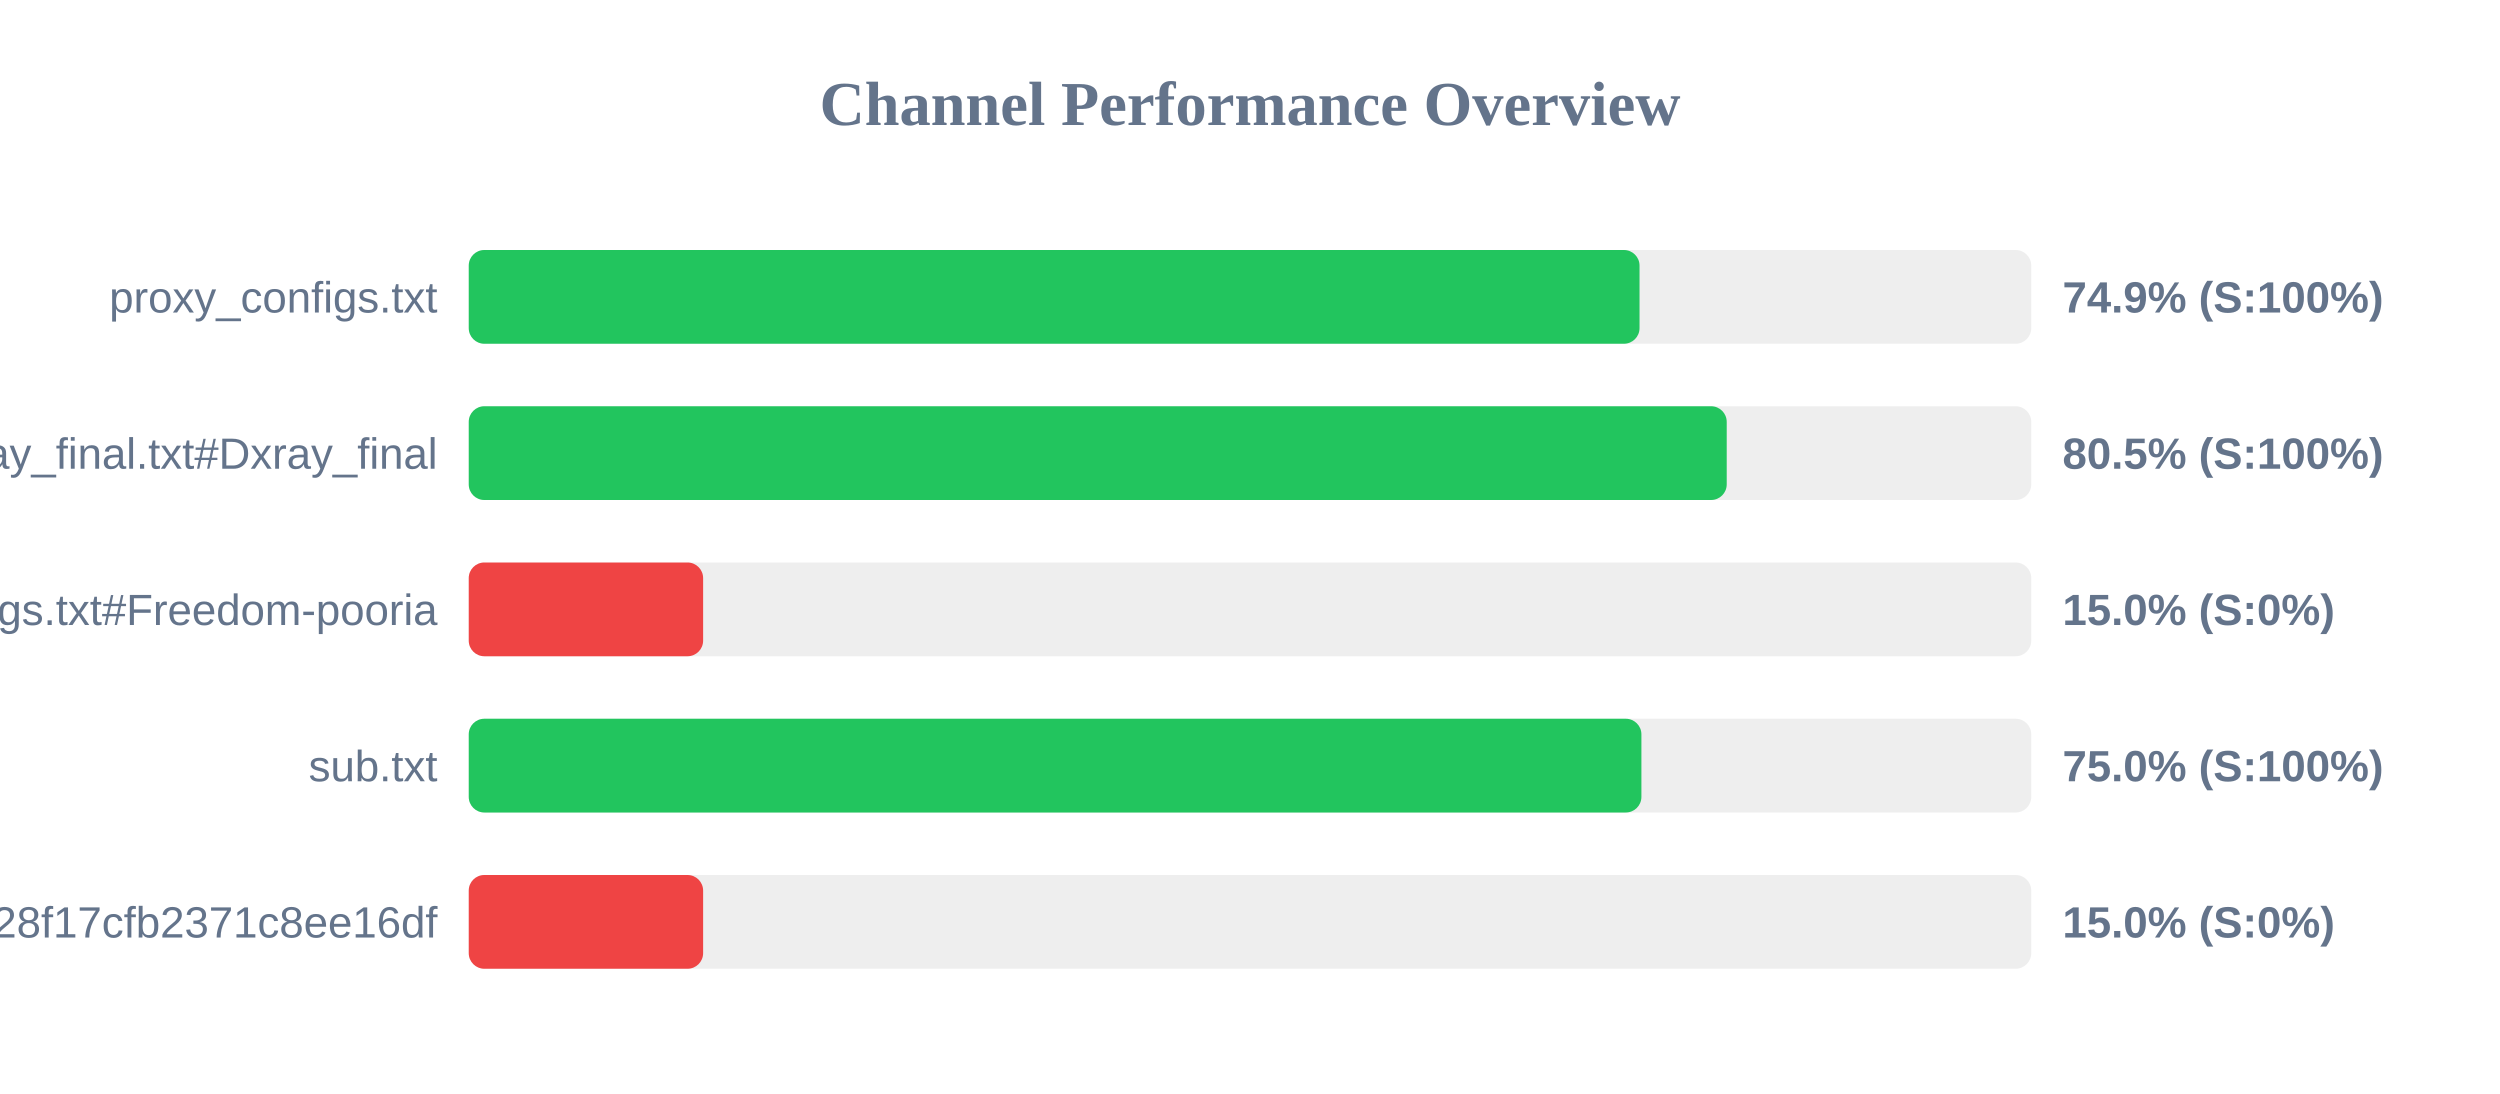
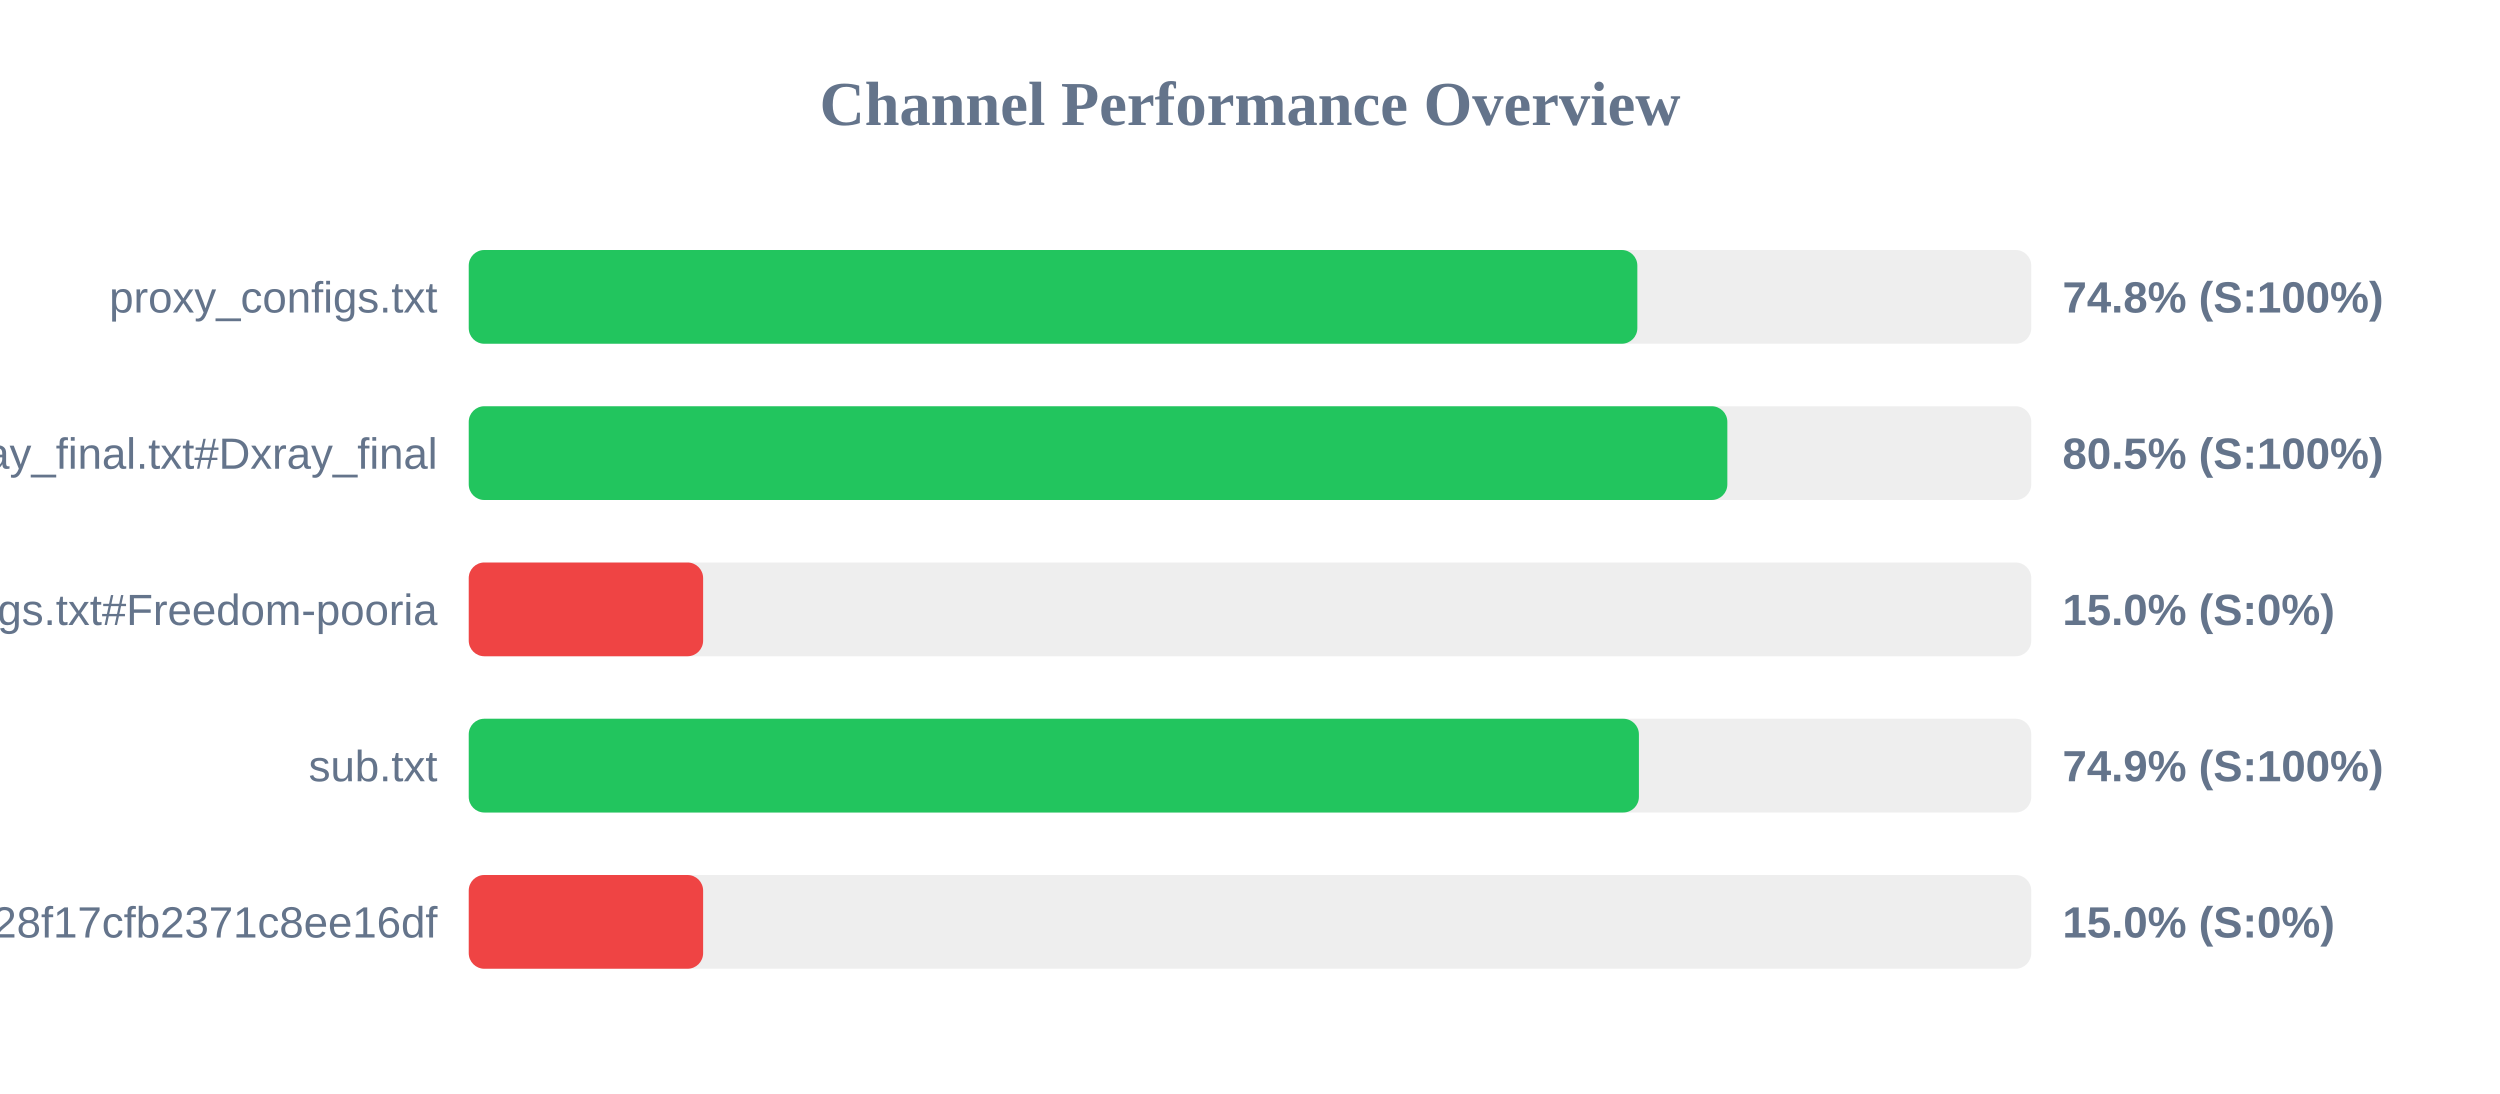
<svg xmlns="http://www.w3.org/2000/svg" width="800" height="350" version="1.1">
  <style>
        .row { font: 14px Arial; fill: #64748b; }
        .score { font: bold 14px Arial; fill: #64748b; }
    </style>
  <text x="400" y="40" text-anchor="middle" font-size="20px" font-weight="bold" fill="#64748b">Channel Performance Overview</text>
  <rect x="150" y="80" width="500" height="30" fill="#eee" rx="5" />
-   <rect x="150" y="80" width="374.65" height="30" fill="#22c55e" rx="5" />
+   <rect x="150" y="80" width="373.95" height="30" fill="#22c55e" rx="5" />
  <text x="140" y="100" text-anchor="end" class="row">proxy_configs.txt</text>
-   <text x="660" y="100" text-anchor="start" class="score">74.9% (S:100%)</text>
+   <text x="660" y="100" text-anchor="start" class="score">74.8% (S:100%)</text>
  <rect x="150" y="130" width="500" height="30" fill="#eee" rx="5" />
-   <rect x="150" y="130" width="402.55" height="30" fill="#22c55e" rx="5" />
+   <rect x="150" y="130" width="402.75" height="30" fill="#22c55e" rx="5" />
  <text x="140" y="150" text-anchor="end" class="row">xray_final.txt#Dxray_final</text>
  <text x="660" y="150" text-anchor="start" class="score">80.5% (S:100%)</text>
  <rect x="150" y="180" width="500" height="30" fill="#eee" rx="5" />
  <rect x="150" y="180" width="75.0" height="30" fill="#ef4444" rx="5" />
  <text x="140" y="200" text-anchor="end" class="row">v2ray_configs.txt#Freedom-pooria</text>
  <text x="660" y="200" text-anchor="start" class="score">15.0% (S:0%)</text>
  <rect x="150" y="230" width="500" height="30" fill="#eee" rx="5" />
-   <rect x="150" y="230" width="375.25" height="30" fill="#22c55e" rx="5" />
+   <rect x="150" y="230" width="374.45" height="30" fill="#22c55e" rx="5" />
  <text x="140" y="250" text-anchor="end" class="row">sub.txt</text>
-   <text x="660" y="250" text-anchor="start" class="score">75.0% (S:100%)</text>
+   <text x="660" y="250" text-anchor="start" class="score">74.9% (S:100%)</text>
  <rect x="150" y="280" width="500" height="30" fill="#eee" rx="5" />
  <rect x="150" y="280" width="75.0" height="30" fill="#ef4444" rx="5" />
  <text x="140" y="300" text-anchor="end" class="row">?token=fedfed7b41b828f17cfb2371c8ee16df</text>
  <text x="660" y="300" text-anchor="start" class="score">15.0% (S:0%)</text>
</svg>
